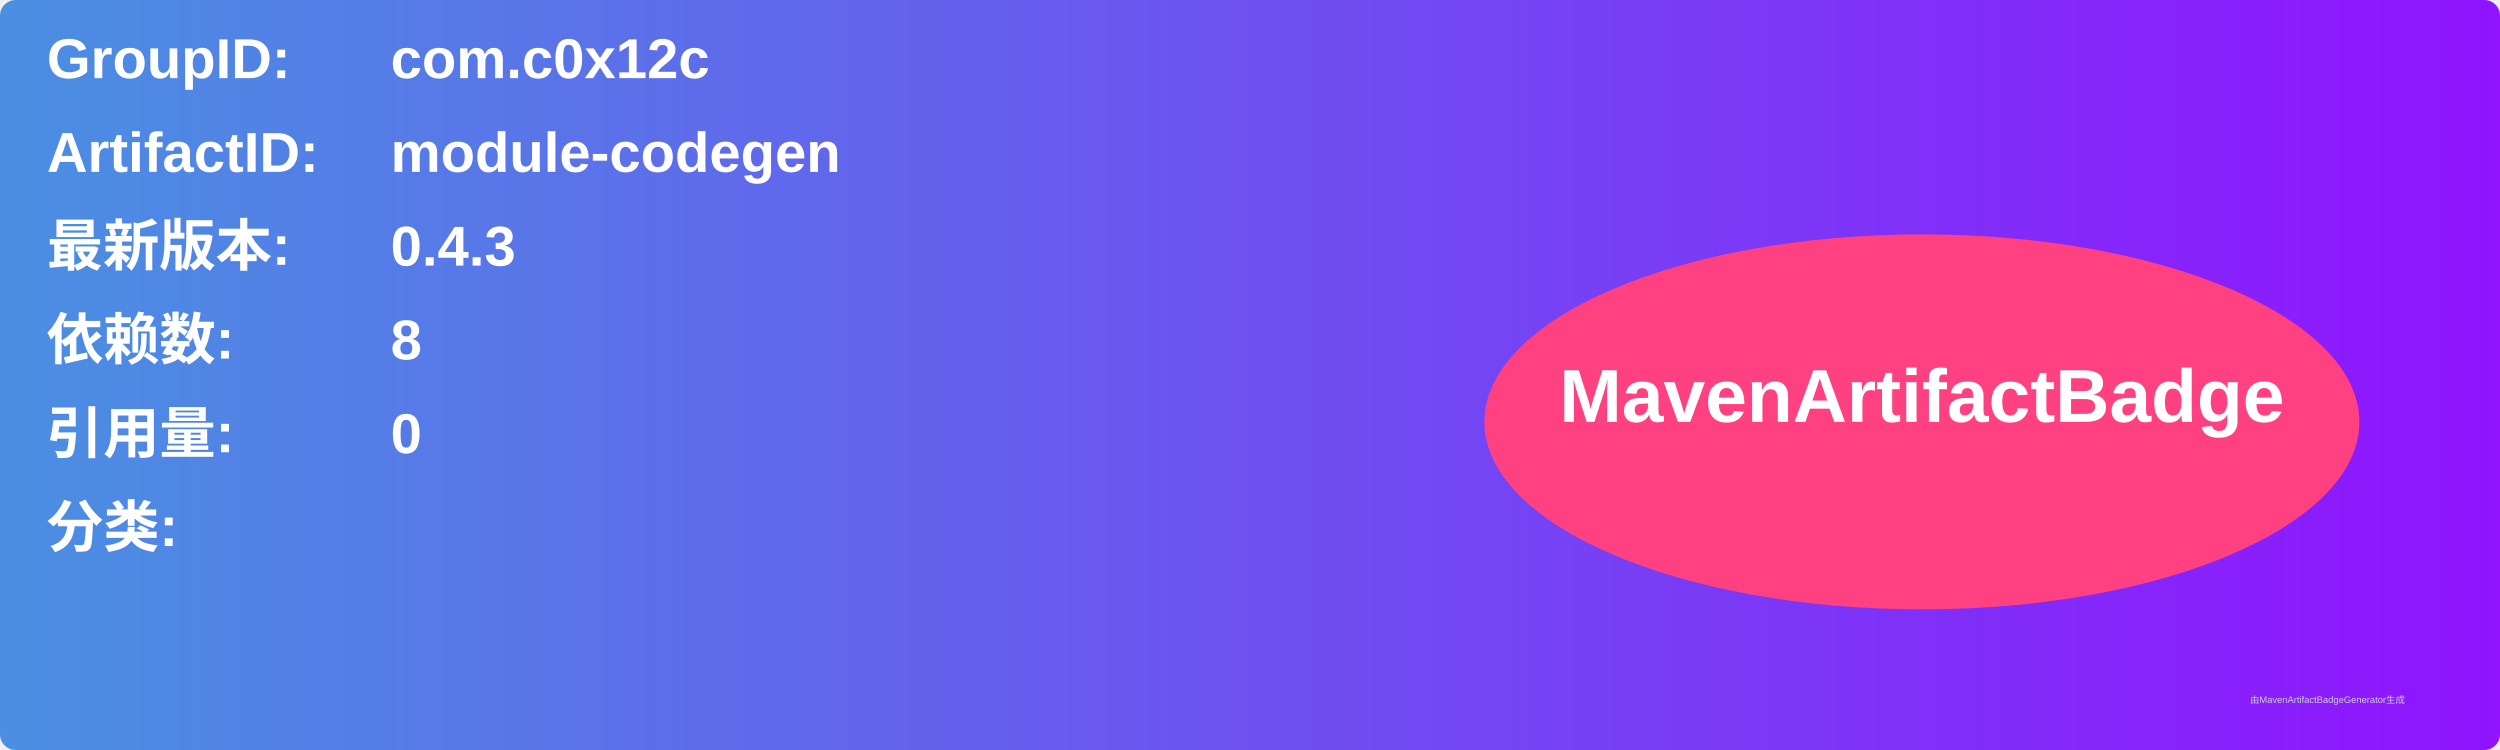
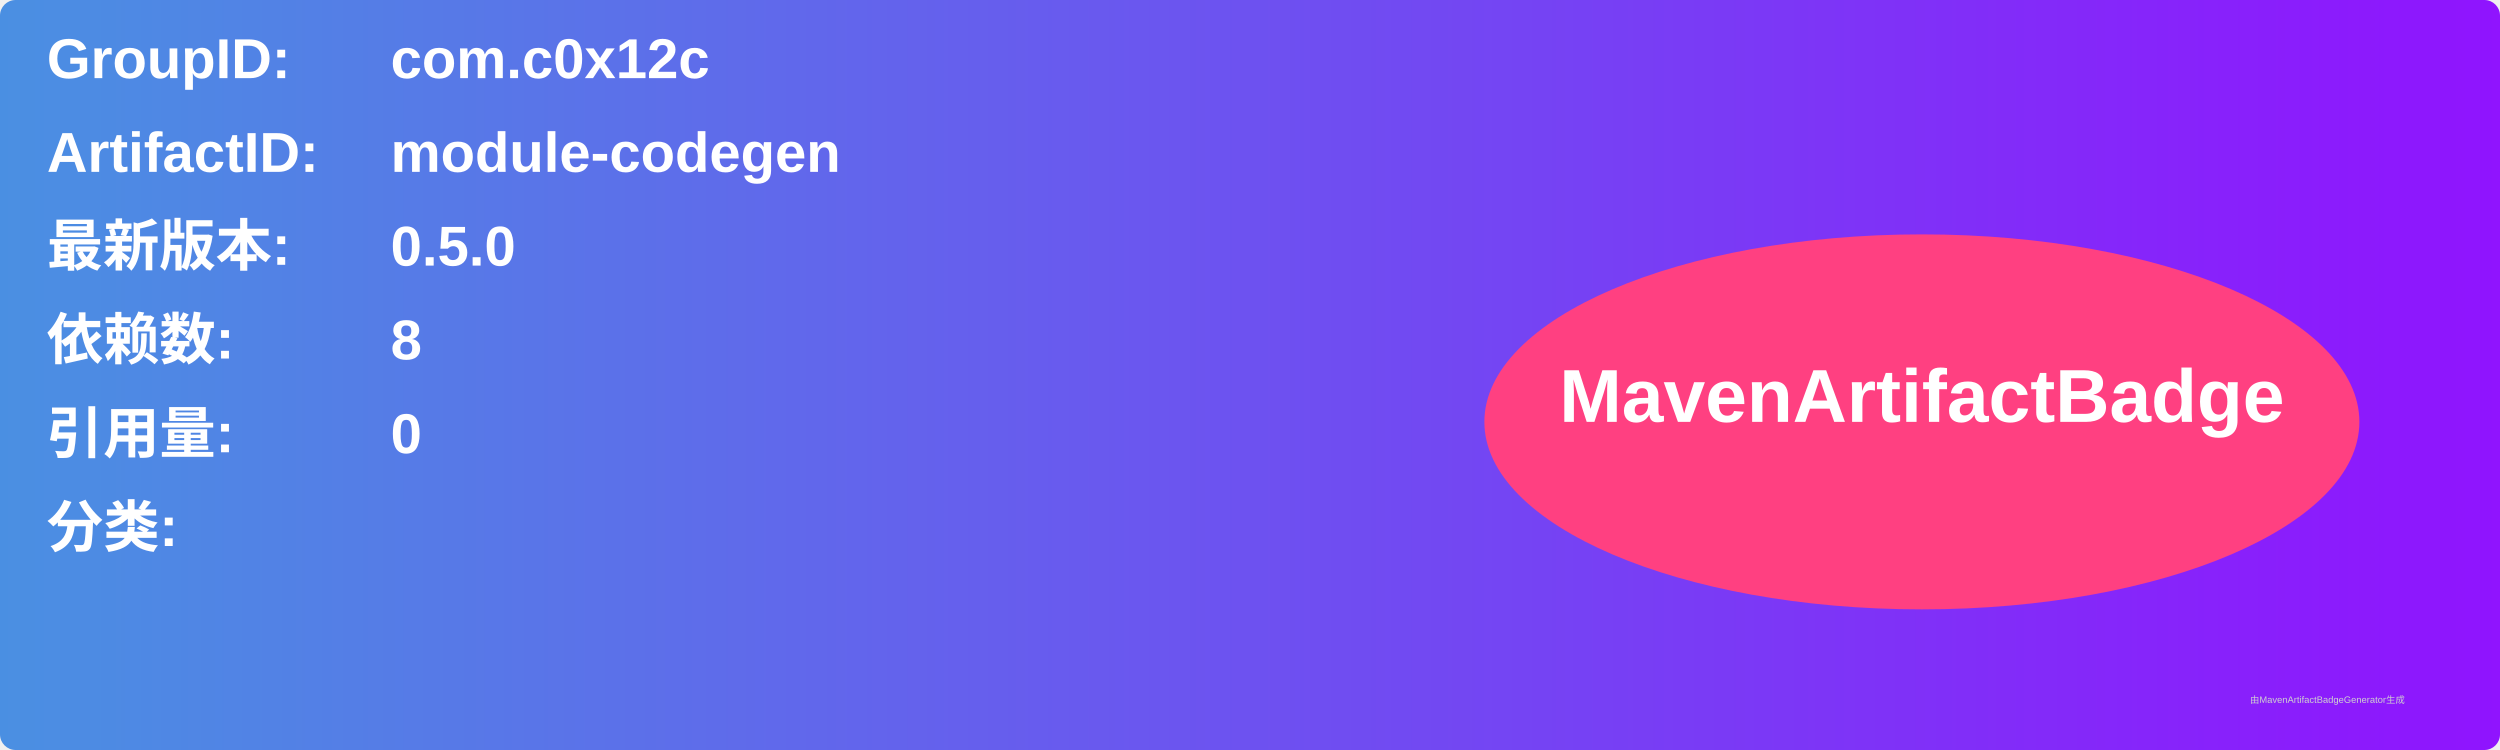
<svg xmlns="http://www.w3.org/2000/svg" width="800" height="240" viewBox="0 0 800 240">
  <linearGradient id="grad" x1="0%" y1="0%" x2="100%" y2="0%">
    <stop offset="0%" stop-color="#4a90e2" />
    <stop offset="100%" stop-color="#9013fe" />
  </linearGradient>
  <rect width="100%" height="100%" rx="5" ry="5" fill="url(#grad)" />
  <g transform="translate(15, 15)">
    <text x="0" y="10" font-family="Arial" font-size="18" fill="white" font-weight="bold" width="260">GroupID:</text>
    <text x="110" y="10" font-family="Arial" font-size="18" fill="white" font-weight="bold" width="460">com.c0x12c</text>
    <text x="0" y="40" font-family="Arial" font-size="18" fill="white" font-weight="bold" width="260">ArtifactID:</text>
    <text x="110" y="40" font-family="Arial" font-size="18" fill="white" font-weight="bold" width="460">module-codegen</text>
    <text x="0" y="70" font-family="Arial" font-size="18" fill="white" font-weight="bold">最新版本:</text>
    <text x="110" y="70" font-family="Arial" font-size="18" fill="white" font-weight="bold">
-       <tspan font-weight="bold">0.4.3</tspan>
+       <tspan font-weight="bold">0.5.0</tspan>
    </text>
    <text x="0" y="100" font-family="Arial" font-size="18" fill="white" font-weight="bold">依赖数: </text>
    <text x="110" y="100" font-family="Arial" font-size="18" fill="white">
      <tspan font-weight="bold">8</tspan>
    </text>
    <text x="0" y="130" font-family="Arial" font-size="18" fill="white" font-weight="bold">引用量: </text>
    <text x="110" y="130" font-family="Arial" font-size="18" fill="white">
      <tspan font-weight="bold">0</tspan>
    </text>
    <text x="0" y="160" font-family="Arial" font-size="18" fill="white" font-weight="bold">分类:</text>
    <text x="10" y="190" font-family="Arial" font-size="10" fill="white">
      <tspan font-weight="bold" />
    </text>
    <ellipse cx="600" cy="120" rx="140" ry="60" fill="#ff4081" />
    <text x="600" y="120" text-anchor="middle" font-family="Arial" font-size="24" fill="white" font-weight="bold">MavenArtifactBadge</text>
  </g>
  <text x="720" y="225" font-family="Arial" font-size="3" fill="#d0d0d0">由MavenArtifactBadgeGenerator生成</text>
</svg>
